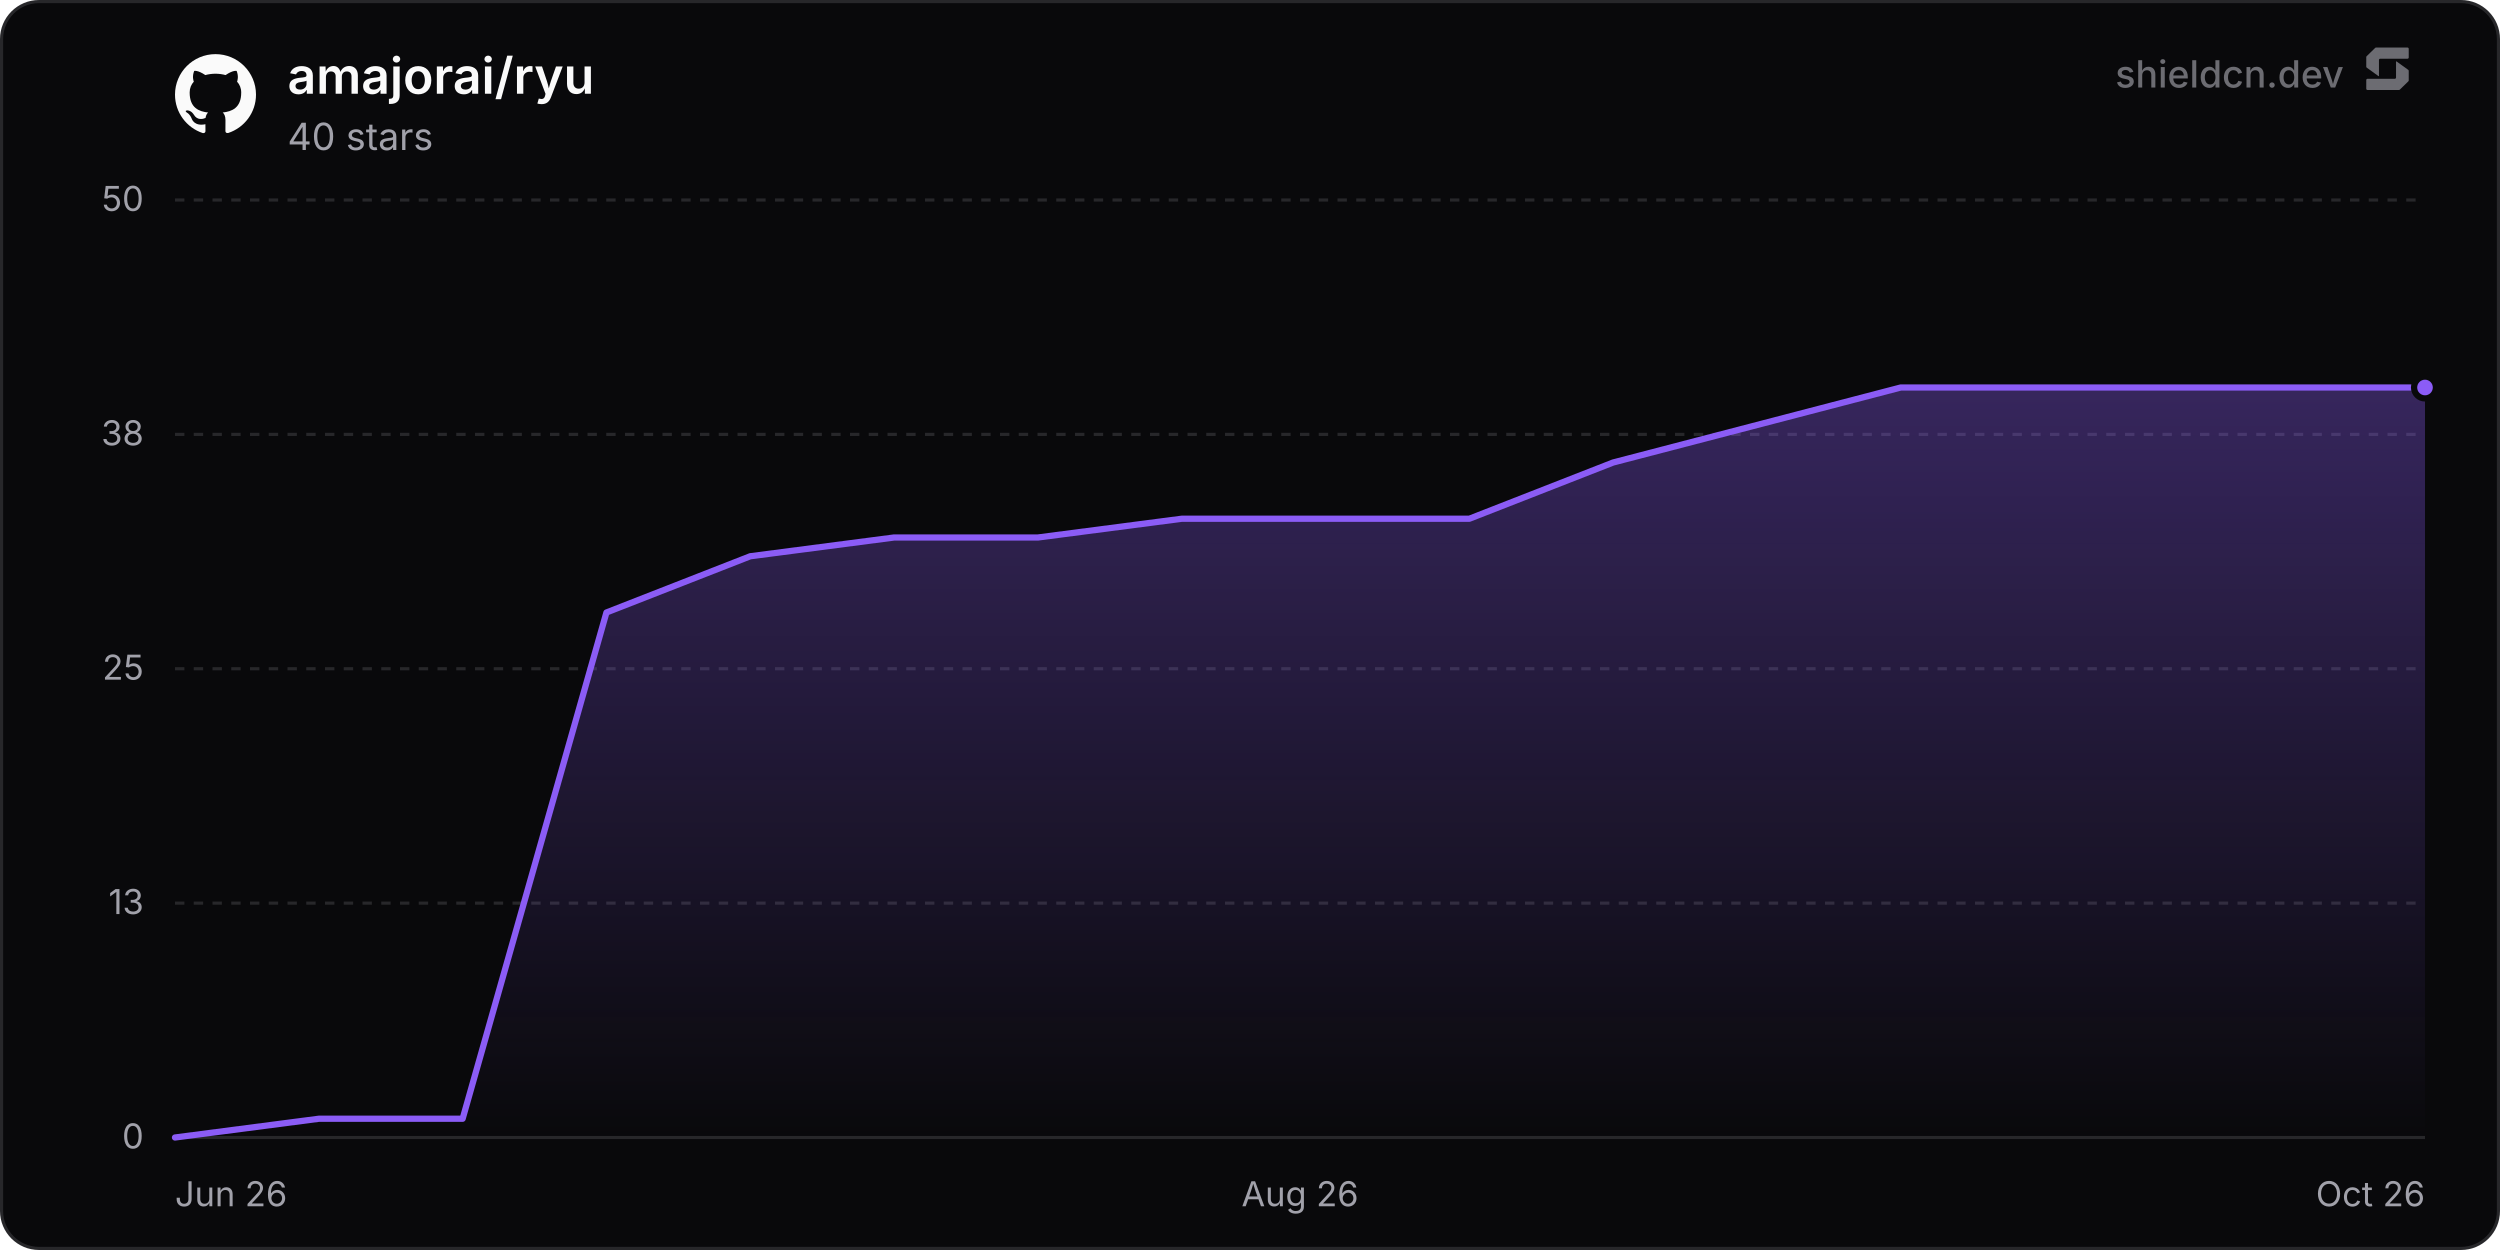
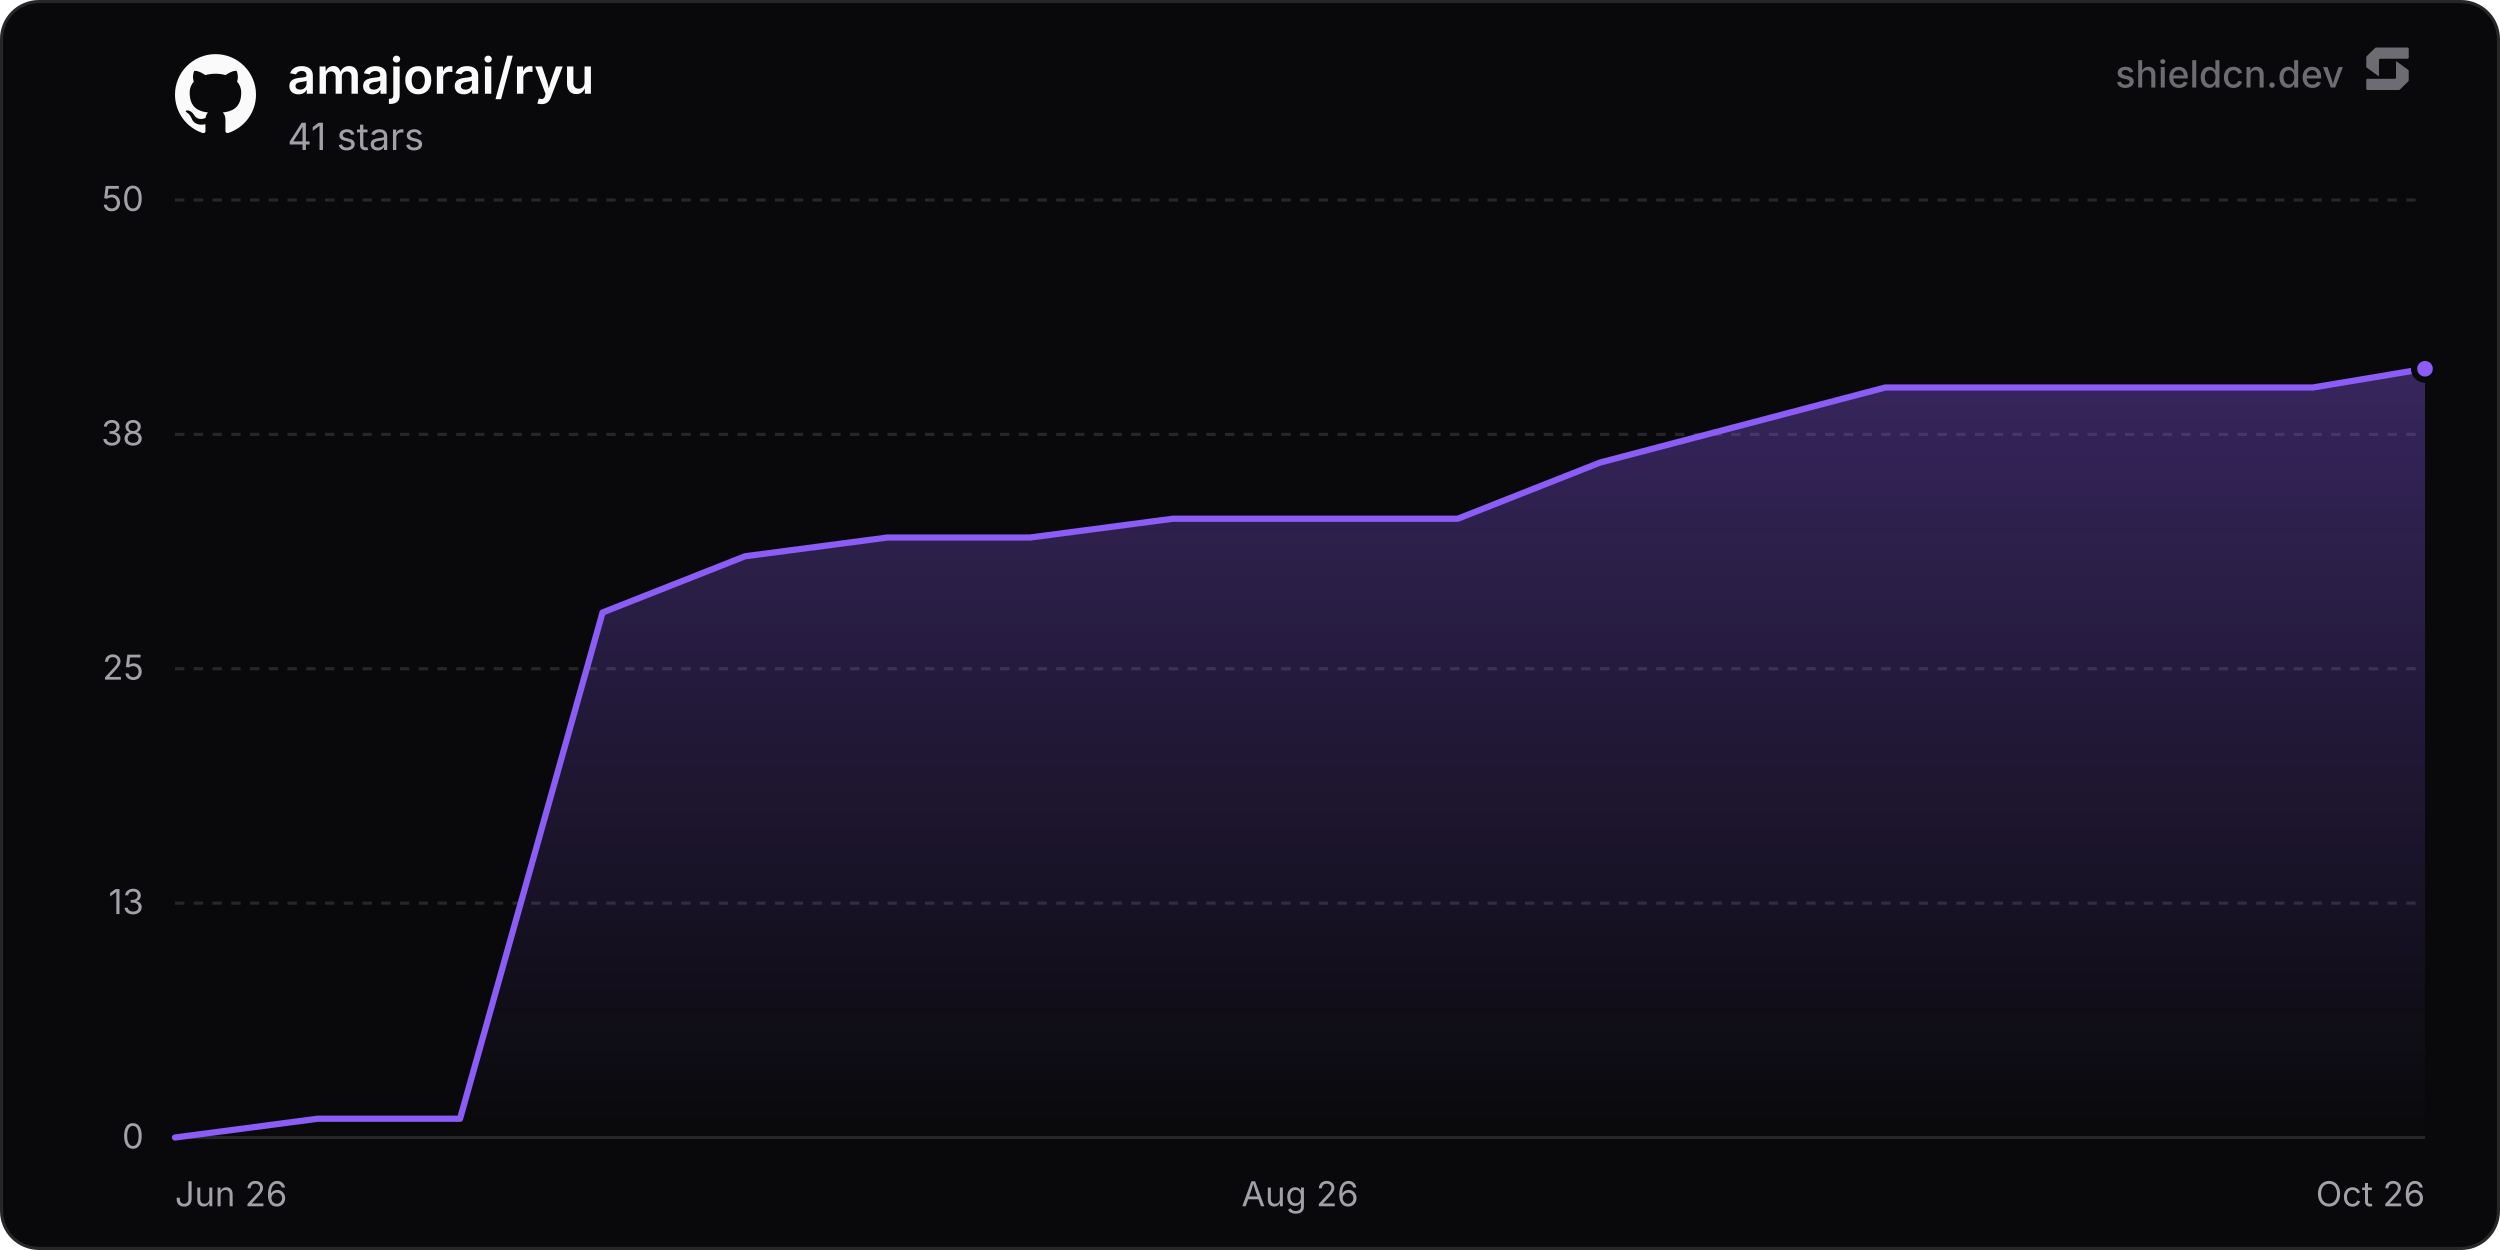
<svg xmlns="http://www.w3.org/2000/svg" width="800" height="400" viewBox="0 0 800 400" role="img" aria-label="amajorai/ryu">
  <defs>
    <linearGradient id="chartFill0" x1="0" y1="0" x2="0" y2="1">
      <stop offset="0%" stop-color="rgba(139, 92, 246, 0.35)" />
      <stop offset="100%" stop-color="rgba(139, 92, 246, 0)" />
    </linearGradient>
  </defs>
  <rect x="0.5" y="0.5" width="799" height="399" rx="12" fill="#09090b" stroke="#27272a" stroke-width="1" />
  <line x1="56" y1="364" x2="776" y2="364" stroke="#27272a" stroke-width="1" />
  <text x="46" y="367.5" text-anchor="end" font-size="11" fill="#a1a1aa" font-family="'Inter', ui-sans-serif, system-ui, -apple-system, BlinkMacSystemFont, 'Segoe UI', Roboto, Helvetica, Arial, sans-serif">0</text>
  <line x1="56" y1="289" x2="776" y2="289" stroke="#27272a" stroke-width="1" stroke-dasharray="3 3" />
  <text x="46" y="292.5" text-anchor="end" font-size="11" fill="#a1a1aa" font-family="'Inter', ui-sans-serif, system-ui, -apple-system, BlinkMacSystemFont, 'Segoe UI', Roboto, Helvetica, Arial, sans-serif">13</text>
  <line x1="56" y1="214" x2="776" y2="214" stroke="#27272a" stroke-width="1" stroke-dasharray="3 3" />
  <text x="46" y="217.5" text-anchor="end" font-size="11" fill="#a1a1aa" font-family="'Inter', ui-sans-serif, system-ui, -apple-system, BlinkMacSystemFont, 'Segoe UI', Roboto, Helvetica, Arial, sans-serif">25</text>
  <line x1="56" y1="139" x2="776" y2="139" stroke="#27272a" stroke-width="1" stroke-dasharray="3 3" />
  <text x="46" y="142.5" text-anchor="end" font-size="11" fill="#a1a1aa" font-family="'Inter', ui-sans-serif, system-ui, -apple-system, BlinkMacSystemFont, 'Segoe UI', Roboto, Helvetica, Arial, sans-serif">38</text>
  <line x1="56" y1="64" x2="776" y2="64" stroke="#27272a" stroke-width="1" stroke-dasharray="3 3" />
  <text x="46" y="67.5" text-anchor="end" font-size="11" fill="#a1a1aa" font-family="'Inter', ui-sans-serif, system-ui, -apple-system, BlinkMacSystemFont, 'Segoe UI', Roboto, Helvetica, Arial, sans-serif">50</text>
  <text x="56" y="386" text-anchor="start" font-size="11" fill="#a1a1aa" font-family="'Inter', ui-sans-serif, system-ui, -apple-system, BlinkMacSystemFont, 'Segoe UI', Roboto, Helvetica, Arial, sans-serif">Jun 26</text>
  <text x="416" y="386" text-anchor="middle" font-size="11" fill="#a1a1aa" font-family="'Inter', ui-sans-serif, system-ui, -apple-system, BlinkMacSystemFont, 'Segoe UI', Roboto, Helvetica, Arial, sans-serif">Aug 26</text>
  <text x="776" y="386" text-anchor="end" font-size="11" fill="#a1a1aa" font-family="'Inter', ui-sans-serif, system-ui, -apple-system, BlinkMacSystemFont, 'Segoe UI', Roboto, Helvetica, Arial, sans-serif">Oct 26</text>
-   <path d="M56 364 L102.02 358 L148.04 358 L194.06 196 L240.08 178 L286.1 172 L332.12 172 L378.14 166 L424.16 166 L470.18 166 L516.2 148 L562.22 136 L608.24 124 L654.26 124 L700.28 124 L746.29 124 L776 124 L776 364 L56 364 Z" fill="url(#chartFill0)" />
-   <path d="M56 364 L102.02 358 L148.04 358 L194.06 196 L240.08 178 L286.1 172 L332.12 172 L378.14 166 L424.16 166 L470.18 166 L516.2 148 L562.22 136 L608.24 124 L654.26 124 L700.28 124 L746.29 124 L776 124" fill="none" stroke="#8b5cf6" stroke-width="2" stroke-linejoin="round" stroke-linecap="round" />
-   <circle cx="776" cy="124" r="3.5" fill="#8b5cf6" stroke="#09090b" stroke-width="2" />
+   <path d="M56 364 L101.61 358 L147.21 358 L192.82 196 L238.43 178 L284.03 172 L329.64 172 L375.24 166 L420.85 166 L466.46 166 L512.06 148 L557.67 136 L603.28 124 L648.88 124 L694.49 124 L740.1 124 L776 118 L776 364 L56 364 Z" fill="url(#chartFill0)" />
+   <path d="M56 364 L101.61 358 L147.21 358 L192.82 196 L238.43 178 L284.03 172 L329.64 172 L375.24 166 L420.85 166 L466.46 166 L512.06 148 L557.67 136 L603.28 124 L648.88 124 L694.49 124 L740.1 124 L776 118" fill="none" stroke="#8b5cf6" stroke-width="2" stroke-linejoin="round" stroke-linecap="round" />
+   <circle cx="776" cy="118" r="3.5" fill="#8b5cf6" stroke="#09090b" stroke-width="2" />
  <g transform="translate(56, 17) scale(1.08)" fill="#fafafa">
    <path d="M12 .297c-6.63 0-12 5.373-12 12 0 5.303 3.438 9.8 8.205 11.385.6.113.82-.258.82-.577 0-.285-.01-1.04-.015-2.04-3.338.724-4.042-1.61-4.042-1.61C4.422 18.07 3.633 17.7 3.633 17.7c-1.087-.744.084-.729.084-.729 1.205.084 1.838 1.236 1.838 1.236 1.07 1.835 2.809 1.305 3.495.998.108-.776.417-1.305.76-1.605-2.665-.3-5.466-1.332-5.466-5.93 0-1.31.465-2.38 1.235-3.22-.135-.303-.54-1.523.105-3.176 0 0 1.005-.322 3.3 1.23.96-.267 1.98-.399 3-.405 1.02.006 2.04.138 3 .405 2.28-1.552 3.285-1.23 3.285-1.23.645 1.653.24 2.873.12 3.176.765.84 1.23 1.91 1.23 3.22 0 4.61-2.805 5.625-5.475 5.92.42.36.81 1.096.81 2.22 0 1.606-.015 2.896-.015 3.286 0 .315.21.69.825.57C20.565 22.092 24 17.592 24 12.297c0-6.627-5.373-12-12-12" />
  </g>
  <text x="92" y="30" font-size="16" font-weight="600" fill="#fafafa" font-family="'Inter', ui-sans-serif, system-ui, -apple-system, BlinkMacSystemFont, 'Segoe UI', Roboto, Helvetica, Arial, sans-serif">amajorai/ryu</text>
-   <text x="92" y="48" font-size="12" fill="#a1a1aa" font-family="'Inter', ui-sans-serif, system-ui, -apple-system, BlinkMacSystemFont, 'Segoe UI', Roboto, Helvetica, Arial, sans-serif">40 stars</text>
+   <text x="92" y="48" font-size="12" fill="#a1a1aa" font-family="'Inter', ui-sans-serif, system-ui, -apple-system, BlinkMacSystemFont, 'Segoe UI', Roboto, Helvetica, Arial, sans-serif">41 stars</text>
  <g fill-opacity="0.65">
    <text x="750" y="28" text-anchor="end" font-size="12" font-weight="500" fill="#a1a1aa" font-family="'Inter', ui-sans-serif, system-ui, -apple-system, BlinkMacSystemFont, 'Segoe UI', Roboto, Helvetica, Arial, sans-serif">shieldcn.dev</text>
    <g transform="translate(756, 14) scale(0.01)" fill="#a1a1aa">
      <path d="M1088.4,565.1c-6.5-4.7-15.5,0-15.5,7.9v510.2c0,21.3-18.1,38.6-40.4,38.6H160.9c-22.3,0-40.4,17.3-40.4,38.6v280.8c0,21.3,18.1,38.6,40.4,38.6h1004.5c10.8,0,21.2-4.2,28.8-11.6l273.4-266.3c7.4-7.2,11.6-16.9,11.6-27v-308.7c0-12.1-5.9-23.5-16.1-30.8l-374.7-270.3Z" />
      <path d="M511.2,1035.9c6.5,4.7,15.5,0,15.5-7.9v-510.2c0-21.3,18.1-38.6,40.4-38.6h871.7c22.3,0,40.4-17.3,40.4-38.6V159.7c0-21.3-18.1-38.6-40.4-38.6H434.3c-10.8,0-21.2,4.2-28.8,11.6L132,399c-7.4,7.2-11.6,16.9-11.6,27v308.7c0,12.1,5.9,23.5,16.1,30.8l374.7,270.3Z" />
    </g>
  </g>
</svg>
